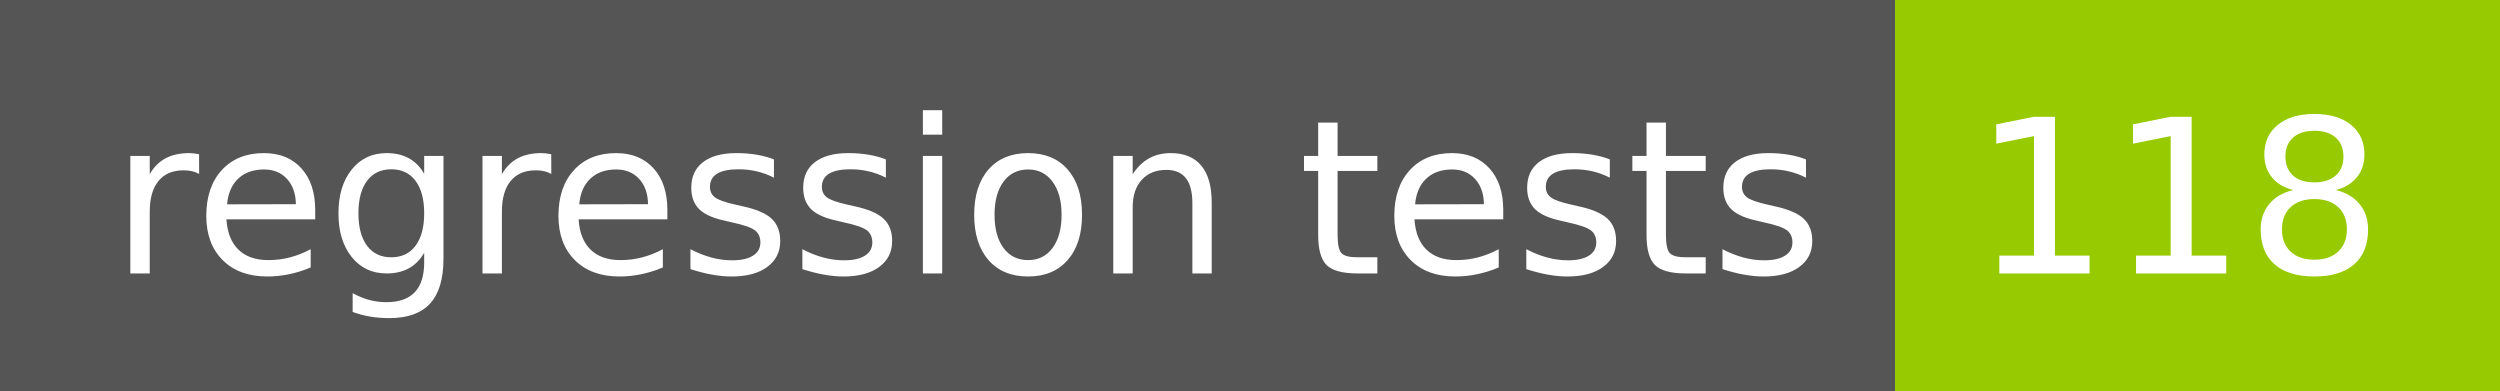
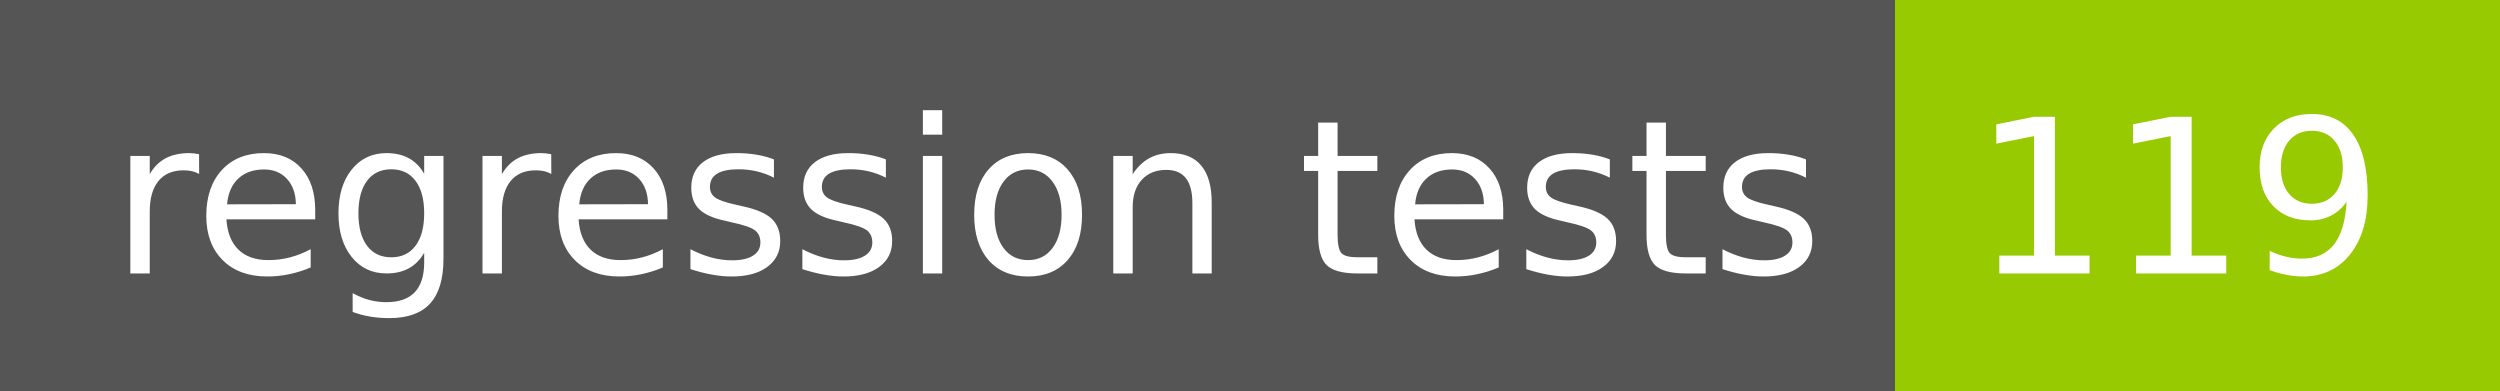
- <svg xmlns="http://www.w3.org/2000/svg" width="128" height="20" role="img" aria-label="regression tests: 118">
+ <svg xmlns="http://www.w3.org/2000/svg" width="128" height="20" role="img" aria-label="regression tests: 119">
  <g shape-rendering="crispEdges">
    <rect width="97" height="20" fill="#555" />
    <rect x="97" width="31" height="20" fill="#97ca00" />
  </g>
  <g fill="#fff" text-anchor="middle" font-family="Verdana,Geneva,DejaVu Sans,sans-serif" text-rendering="geometricPrecision" font-size="110">
    <text x="495" y="140" transform="scale(.1)" fill="#fff" textLength="870">regression tests</text>
-     <text x="1115" y="140" transform="scale(.1)" fill="#fff" textLength="210">118</text>
+     <text x="1115" y="140" transform="scale(.1)" fill="#fff" textLength="210">119</text>
  </g>
</svg>
